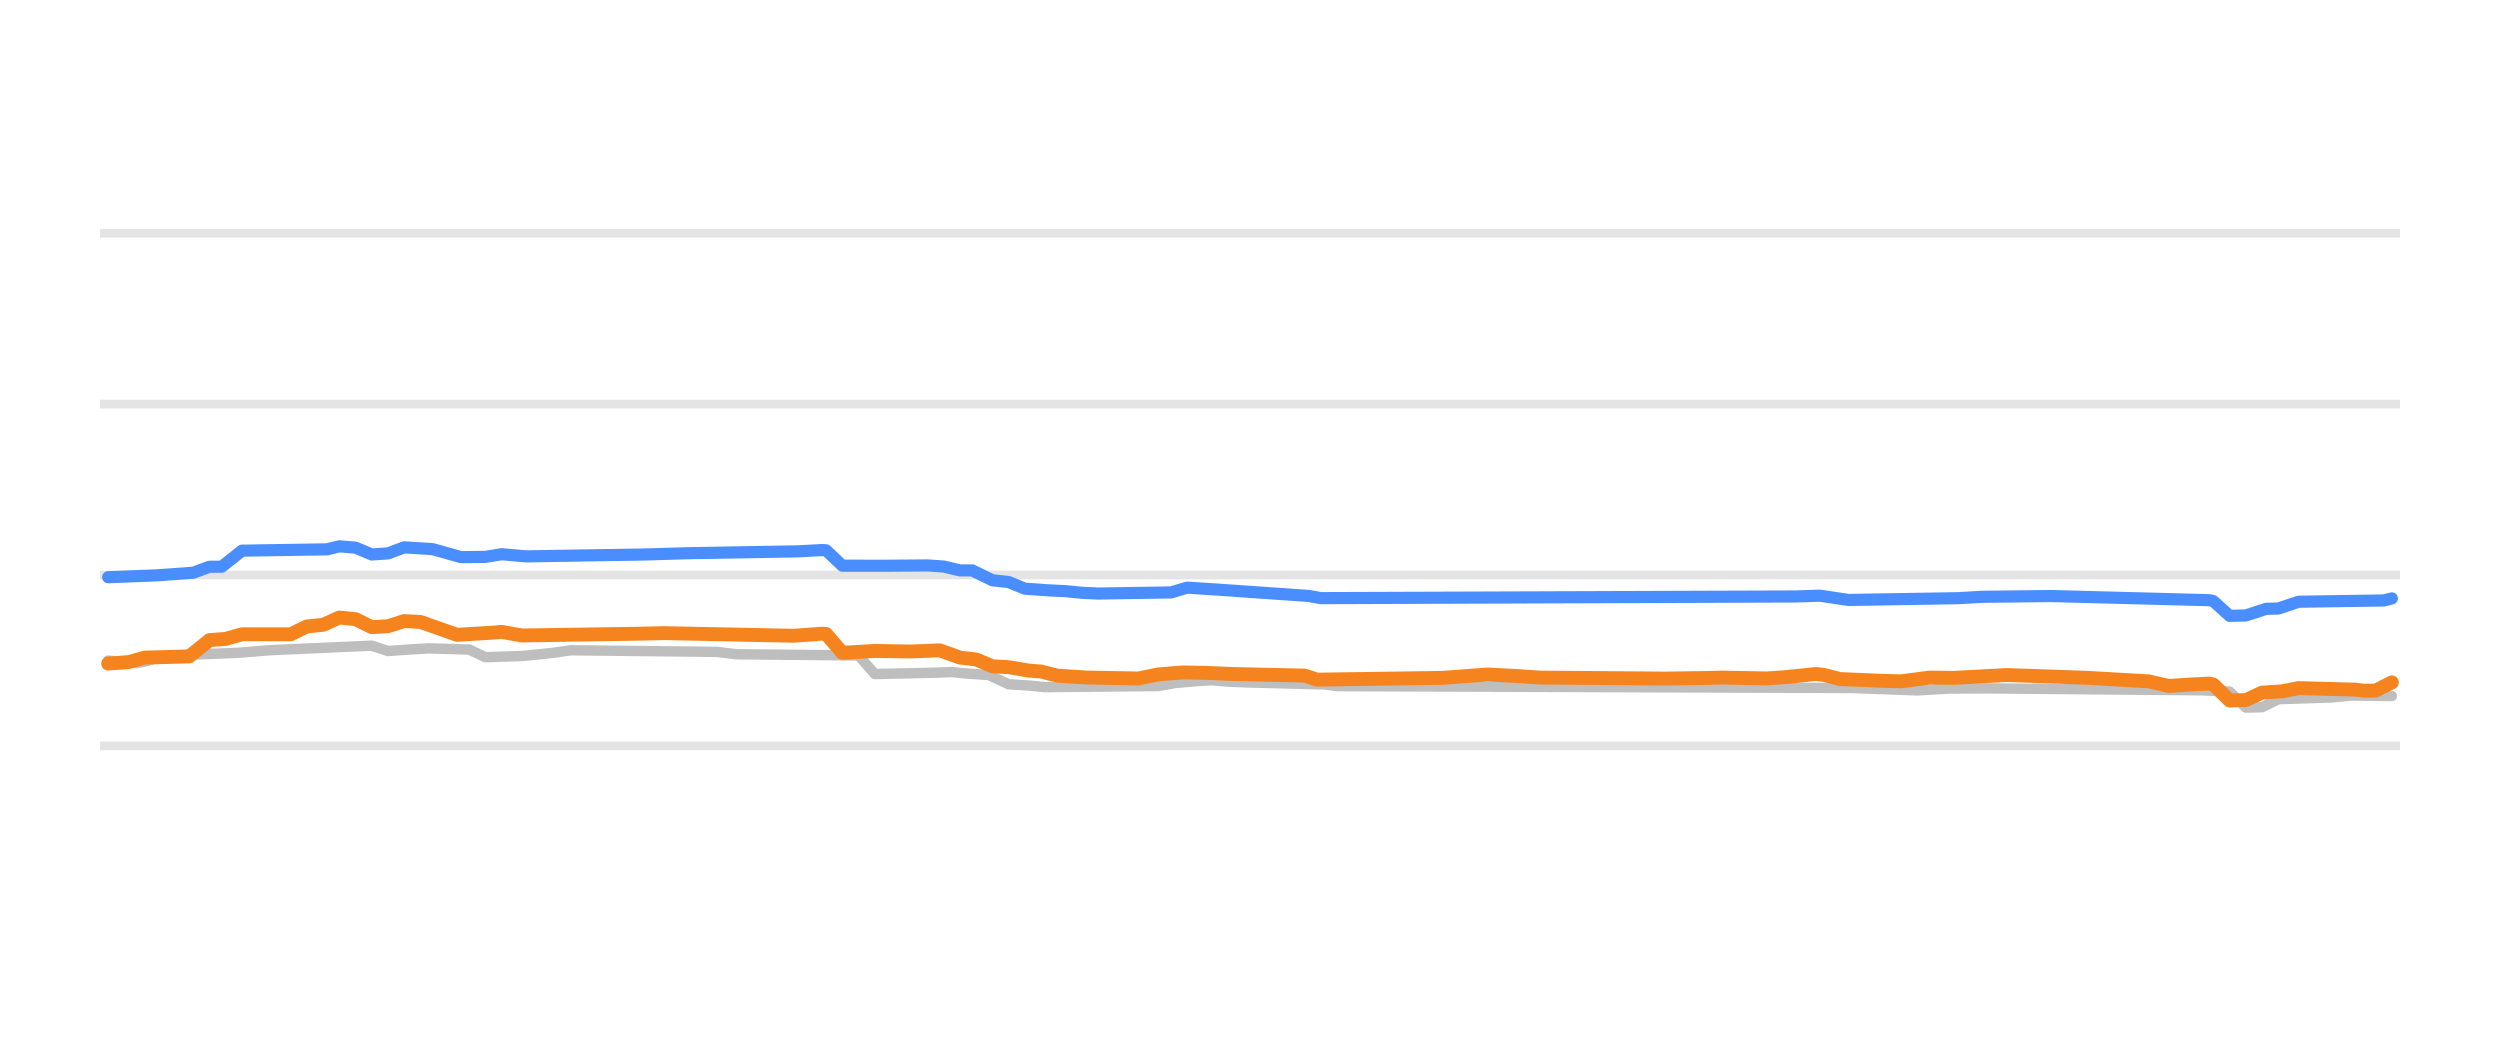
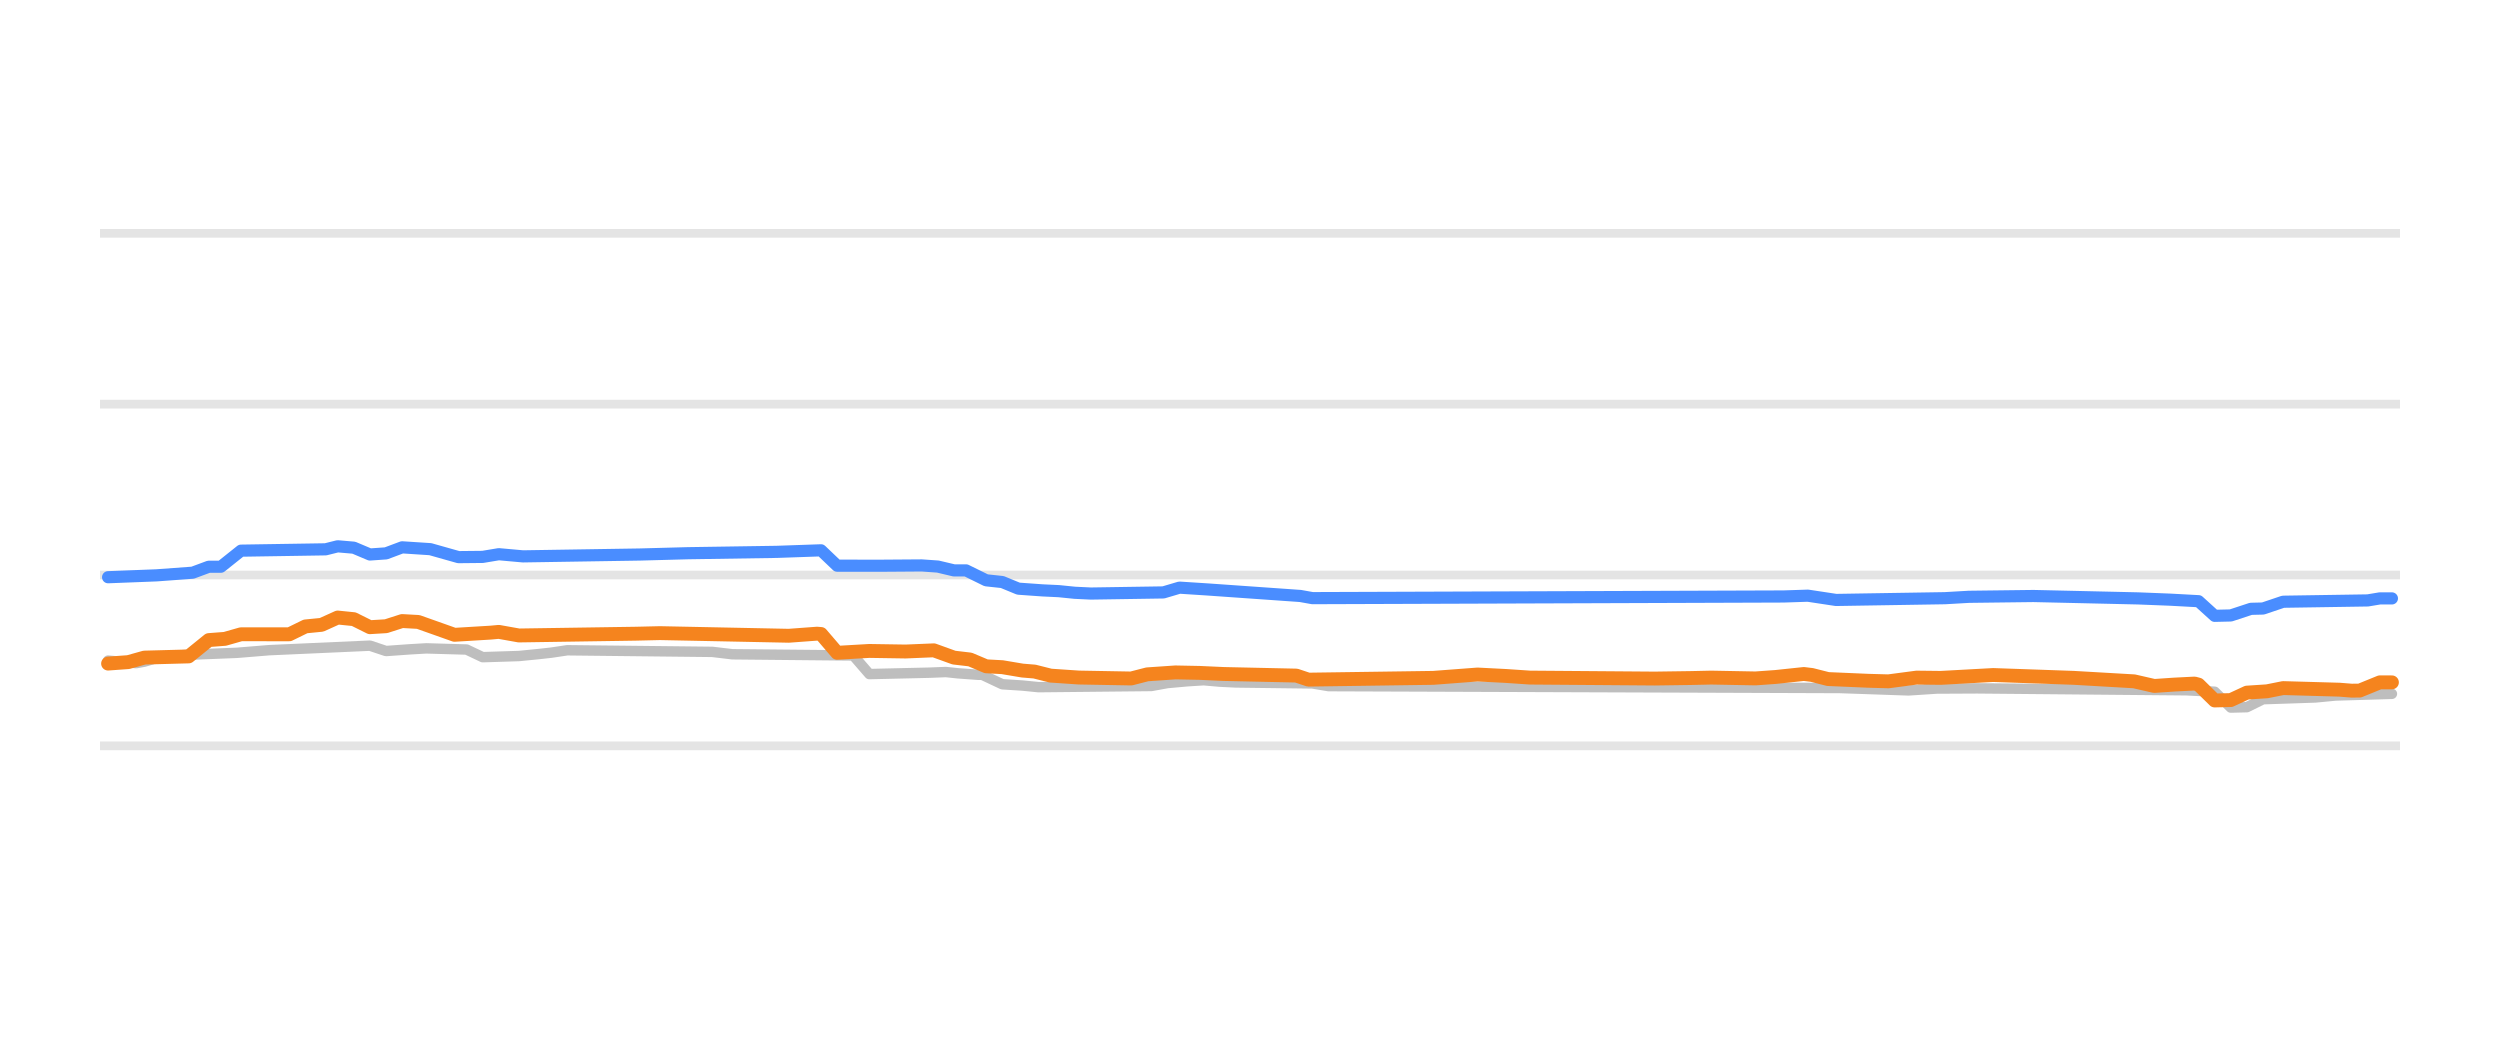
<svg xmlns="http://www.w3.org/2000/svg" width="144pt" height="60pt" viewBox="0 0 144 60" version="1.1">
  <defs>
    <style type="text/css">*{stroke-linejoin: round; stroke-linecap: butt}</style>
  </defs>
  <g id="figure_1">
    <g id="patch_1">
      <path d="M 0 60  L 144 60  L 144 0  L 0 0  L 0 60  z " style="fill: none; opacity: 0" />
    </g>
    <g id="axes_1">
      <g id="patch_2">
        <path d="M 5.76 52.8  L 138.24 52.8  L 138.24 3.6  L 5.76 3.6  L 5.76 52.8  z " style="fill: none" />
      </g>
      <g id="matplotlib.axis_1" />
      <g id="matplotlib.axis_2" />
      <g id="line2d_1">
-         <path d="M 5.76 42.96  L 138.24 42.96  " clip-path="url(#pb9e223f21b)" style="fill: none; stroke: #b2b2b2; stroke-opacity: 0.35; stroke-width: 0.5; stroke-linecap: square" />
+         <path d="M 5.76 42.96  L 138.24 42.96  " clip-path="url(#p9375b7ee40)" style="fill: none; stroke: #b2b2b2; stroke-opacity: 0.35; stroke-width: 0.5; stroke-linecap: square" />
      </g>
      <g id="line2d_2">
-         <path d="M 5.76 33.12  L 138.24 33.12  " clip-path="url(#pb9e223f21b)" style="fill: none; stroke: #b2b2b2; stroke-opacity: 0.35; stroke-width: 0.5; stroke-linecap: square" />
+         <path d="M 5.76 33.12  L 138.24 33.12  " clip-path="url(#p9375b7ee40)" style="fill: none; stroke: #b2b2b2; stroke-opacity: 0.35; stroke-width: 0.5; stroke-linecap: square" />
      </g>
      <g id="line2d_3">
-         <path d="M 5.76 23.28  L 138.24 23.28  " clip-path="url(#pb9e223f21b)" style="fill: none; stroke: #b2b2b2; stroke-opacity: 0.35; stroke-width: 0.5; stroke-linecap: square" />
+         <path d="M 5.76 23.28  L 138.24 23.28  " clip-path="url(#p9375b7ee40)" style="fill: none; stroke: #b2b2b2; stroke-opacity: 0.35; stroke-width: 0.5; stroke-linecap: square" />
      </g>
      <g id="line2d_4">
-         <path d="M 5.76 13.44  L 138.24 13.44  " clip-path="url(#pb9e223f21b)" style="fill: none; stroke: #b2b2b2; stroke-opacity: 0.35; stroke-width: 0.5; stroke-linecap: square" />
+         <path d="M 5.76 13.44  L 138.24 13.44  " clip-path="url(#p9375b7ee40)" style="fill: none; stroke: #b2b2b2; stroke-opacity: 0.35; stroke-width: 0.5; stroke-linecap: square" />
      </g>
      <g id="line2d_5">
-         <path d="M 6.23 38.05  L 7.865 38.197  L 8.333 38.112  L 9.267 37.838  L 10.669 37.728  L 11.604 37.686  L 13.706 37.602  L 15.575 37.45  L 21.417 37.19  L 22.351 37.499  L 23.753 37.4  L 24.688 37.346  L 27.024 37.413  L 27.958 37.853  L 30.061 37.787  L 31.229 37.671  L 31.93 37.594  L 32.865 37.455  L 41.276 37.548  L 42.444 37.686  L 49.454 37.754  L 50.388 38.825  L 53.893 38.747  L 54.827 38.709  L 55.528 38.783  L 56.696 38.867  L 56.93 38.867  L 58.098 39.413  L 59.267 39.488  L 60.201 39.58  L 66.743 39.514  L 67.678 39.344  L 68.846 39.239  L 69.78 39.181  L 70.715 39.262  L 71.883 39.309  L 76.322 39.425  L 77.023 39.521  L 106.696 39.629  L 110.434 39.767  L 112.303 39.661  L 114.406 39.649  L 126.789 39.76  L 128.425 39.838  L 129.359 40.756  L 130.294 40.735  L 131.228 40.274  L 134.266 40.173  L 135.434 40.062  L 137.77 40.092  L 137.77 40.092  " clip-path="url(#pb9e223f21b)" style="fill: none; stroke: #bebebe; stroke-width: 0.6; stroke-linecap: round" />
+         <path d="M 6.226 38.05  L 7.851 38.197  L 8.315 38.112  L 9.243 37.838  L 10.635 37.728  L 11.563 37.686  L 13.651 37.602  L 15.507 37.45  L 21.307 37.19  L 22.235 37.499  L 23.627 37.4  L 24.555 37.346  L 26.875 37.413  L 27.803 37.853  L 29.891 37.787  L 31.051 37.671  L 31.747 37.594  L 32.675 37.455  L 41.027 37.548  L 42.187 37.686  L 49.147 37.755  L 50.075 38.827  L 53.556 38.746  L 54.484 38.709  L 55.18 38.783  L 56.34 38.867  L 56.572 38.867  L 57.732 39.413  L 58.892 39.488  L 59.82 39.58  L 66.316 39.513  L 67.244 39.344  L 68.404 39.239  L 69.332 39.181  L 70.26 39.263  L 71.188 39.309  L 75.596 39.365  L 76.524 39.521  L 105.989 39.63  L 109.933 39.767  L 111.557 39.661  L 113.877 39.649  L 125.941 39.76  L 127.565 39.843  L 128.493 40.756  L 129.421 40.733  L 130.349 40.274  L 133.365 40.173  L 134.525 40.062  L 137.774 39.964  L 137.774 39.964  " clip-path="url(#p9375b7ee40)" style="fill: none; stroke: #bebebe; stroke-width: 0.6; stroke-linecap: round" />
      </g>
      <g id="line2d_6">
-         <path d="M 6.23 33.248  L 9.033 33.14  L 11.136 32.987  L 12.071 32.643  L 12.772 32.643  L 13.94 31.718  L 18.846 31.641  L 19.547 31.467  L 20.482 31.547  L 21.417 31.939  L 22.351 31.874  L 23.286 31.526  L 24.921 31.631  L 26.557 32.091  L 27.958 32.077  L 28.893 31.922  L 30.295 32.047  L 37.071 31.94  L 39.641 31.865  L 45.949 31.758  L 47.351 31.683  L 47.584 31.696  L 48.519 32.584  L 51.089 32.586  L 53.425 32.569  L 54.36 32.633  L 55.295 32.854  L 55.996 32.854  L 57.164 33.425  L 58.098 33.524  L 59.033 33.907  L 60.435 34.006  L 61.369 34.05  L 62.304 34.144  L 63.238 34.188  L 67.444 34.124  L 68.379 33.848  L 70.014 33.953  L 75.388 34.327  L 76.089 34.453  L 103.425 34.357  L 104.827 34.311  L 106.462 34.557  L 112.771 34.456  L 114.172 34.376  L 118.144 34.332  L 127.256 34.571  L 127.49 34.624  L 128.425 35.472  L 129.359 35.452  L 130.527 35.068  L 131.228 35.053  L 132.396 34.66  L 137.303 34.586  L 137.77 34.468  L 137.77 34.468  " clip-path="url(#pb9e223f21b)" style="fill: none; stroke: #4a8dff; stroke-width: 0.7; stroke-linecap: round" />
+         <path d="M 6.226 33.248  L 9.011 33.14  L 11.099 32.987  L 12.027 32.643  L 12.723 32.643  L 13.883 31.718  L 18.755 31.641  L 19.451 31.467  L 20.379 31.547  L 21.307 31.939  L 22.235 31.874  L 23.163 31.526  L 24.787 31.632  L 26.411 32.091  L 27.803 32.077  L 28.731 31.922  L 30.123 32.047  L 36.851 31.94  L 39.635 31.865  L 44.739 31.787  L 47.291 31.698  L 48.219 32.584  L 50.772 32.586  L 53.092 32.569  L 54.02 32.634  L 54.948 32.854  L 55.644 32.854  L 56.804 33.425  L 57.732 33.525  L 58.66 33.907  L 60.052 34.006  L 60.98 34.05  L 61.908 34.144  L 62.836 34.188  L 67.012 34.123  L 67.94 33.848  L 69.564 33.953  L 74.9 34.328  L 75.596 34.453  L 102.741 34.357  L 104.133 34.311  L 105.757 34.557  L 112.021 34.456  L 113.413 34.376  L 117.125 34.33  L 123.157 34.468  L 125.013 34.541  L 126.637 34.629  L 127.565 35.472  L 128.493 35.45  L 129.653 35.068  L 130.349 35.051  L 131.509 34.66  L 136.381 34.584  L 137.078 34.468  L 137.774 34.468  L 137.774 34.468  " clip-path="url(#p9375b7ee40)" style="fill: none; stroke: #4a8dff; stroke-width: 0.7; stroke-linecap: round" />
      </g>
      <g id="line2d_7">
-         <path d="M 6.23 38.222  L 7.398 38.138  L 8.333 37.878  L 10.903 37.809  L 12.071 36.869  L 13.005 36.798  L 13.94 36.534  L 16.744 36.536  L 17.678 36.082  L 18.613 35.99  L 19.547 35.57  L 20.482 35.664  L 21.417 36.126  L 22.351 36.07  L 23.286 35.772  L 24.22 35.824  L 26.323 36.565  L 28.426 36.439  L 28.893 36.396  L 30.061 36.603  L 36.837 36.501  L 38.239 36.468  L 45.715 36.62  L 47.351 36.5  L 47.584 36.516  L 48.519 37.601  L 50.388 37.494  L 52.491 37.527  L 54.126 37.459  L 55.295 37.878  L 56.229 37.985  L 57.164 38.379  L 58.098 38.43  L 59.267 38.625  L 59.967 38.682  L 60.902 38.916  L 62.538 39.025  L 65.575 39.081  L 66.743 38.842  L 68.145 38.732  L 69.547 38.759  L 70.949 38.822  L 75.154 38.913  L 75.855 39.147  L 83.098 39.045  L 85.668 38.852  L 87.304 38.934  L 88.705 39.029  L 95.948 39.085  L 98.051 39.056  L 99.219 39.029  L 101.789 39.077  L 102.958 38.994  L 104.593 38.822  L 105.06 38.876  L 105.995 39.113  L 108.331 39.213  L 109.5 39.245  L 111.135 39.029  L 112.537 39.046  L 115.574 38.881  L 118.378 38.977  L 120.247 39.044  L 123.752 39.244  L 124.92 39.511  L 126.088 39.433  L 127.256 39.373  L 127.49 39.43  L 128.425 40.347  L 129.359 40.326  L 130.294 39.895  L 131.462 39.82  L 132.396 39.634  L 135.667 39.724  L 136.135 39.782  L 136.836 39.779  L 137.77 39.304  L 137.77 39.304  " clip-path="url(#pb9e223f21b)" style="fill: none; stroke: #f5841e; stroke-width: 0.8; stroke-linecap: round" />
+         <path d="M 6.226 38.222  L 7.387 38.138  L 8.315 37.878  L 10.867 37.809  L 12.027 36.869  L 12.955 36.798  L 13.883 36.534  L 16.667 36.536  L 17.595 36.082  L 18.523 35.99  L 19.451 35.57  L 20.379 35.664  L 21.307 36.126  L 22.235 36.07  L 23.163 35.772  L 24.091 35.824  L 26.179 36.565  L 28.267 36.439  L 28.731 36.396  L 29.891 36.603  L 36.619 36.501  L 38.011 36.468  L 45.435 36.62  L 47.059 36.5  L 47.291 36.518  L 48.219 37.601  L 50.075 37.494  L 52.164 37.527  L 53.788 37.459  L 54.948 37.878  L 55.876 37.987  L 56.804 38.379  L 57.732 38.43  L 58.892 38.625  L 59.588 38.682  L 60.516 38.916  L 62.14 39.026  L 65.156 39.081  L 66.084 38.842  L 67.708 38.731  L 69.1 38.759  L 70.492 38.822  L 74.668 38.914  L 75.364 39.147  L 82.556 39.045  L 85.108 38.852  L 86.732 38.935  L 88.124 39.029  L 95.317 39.085  L 97.405 39.055  L 98.565 39.029  L 101.117 39.077  L 102.277 38.994  L 103.901 38.822  L 104.365 38.878  L 105.293 39.113  L 107.613 39.213  L 108.773 39.245  L 110.397 39.03  L 111.789 39.046  L 114.805 38.881  L 117.589 38.978  L 119.445 39.044  L 122.925 39.245  L 124.085 39.511  L 125.245 39.432  L 126.405 39.373  L 126.637 39.435  L 127.565 40.347  L 128.493 40.324  L 129.421 39.895  L 130.581 39.819  L 131.509 39.634  L 134.757 39.726  L 135.453 39.782  L 135.917 39.777  L 137.078 39.304  L 137.774 39.304  L 137.774 39.304  " clip-path="url(#p9375b7ee40)" style="fill: none; stroke: #f5841e; stroke-width: 0.8; stroke-linecap: round" />
      </g>
    </g>
  </g>
  <defs>
-     <clipPath id="pb9e223f21b">
+     <clipPath id="p9375b7ee40">
      <rect x="5.76" y="3.6" width="132.48" height="49.2" />
    </clipPath>
  </defs>
</svg>
